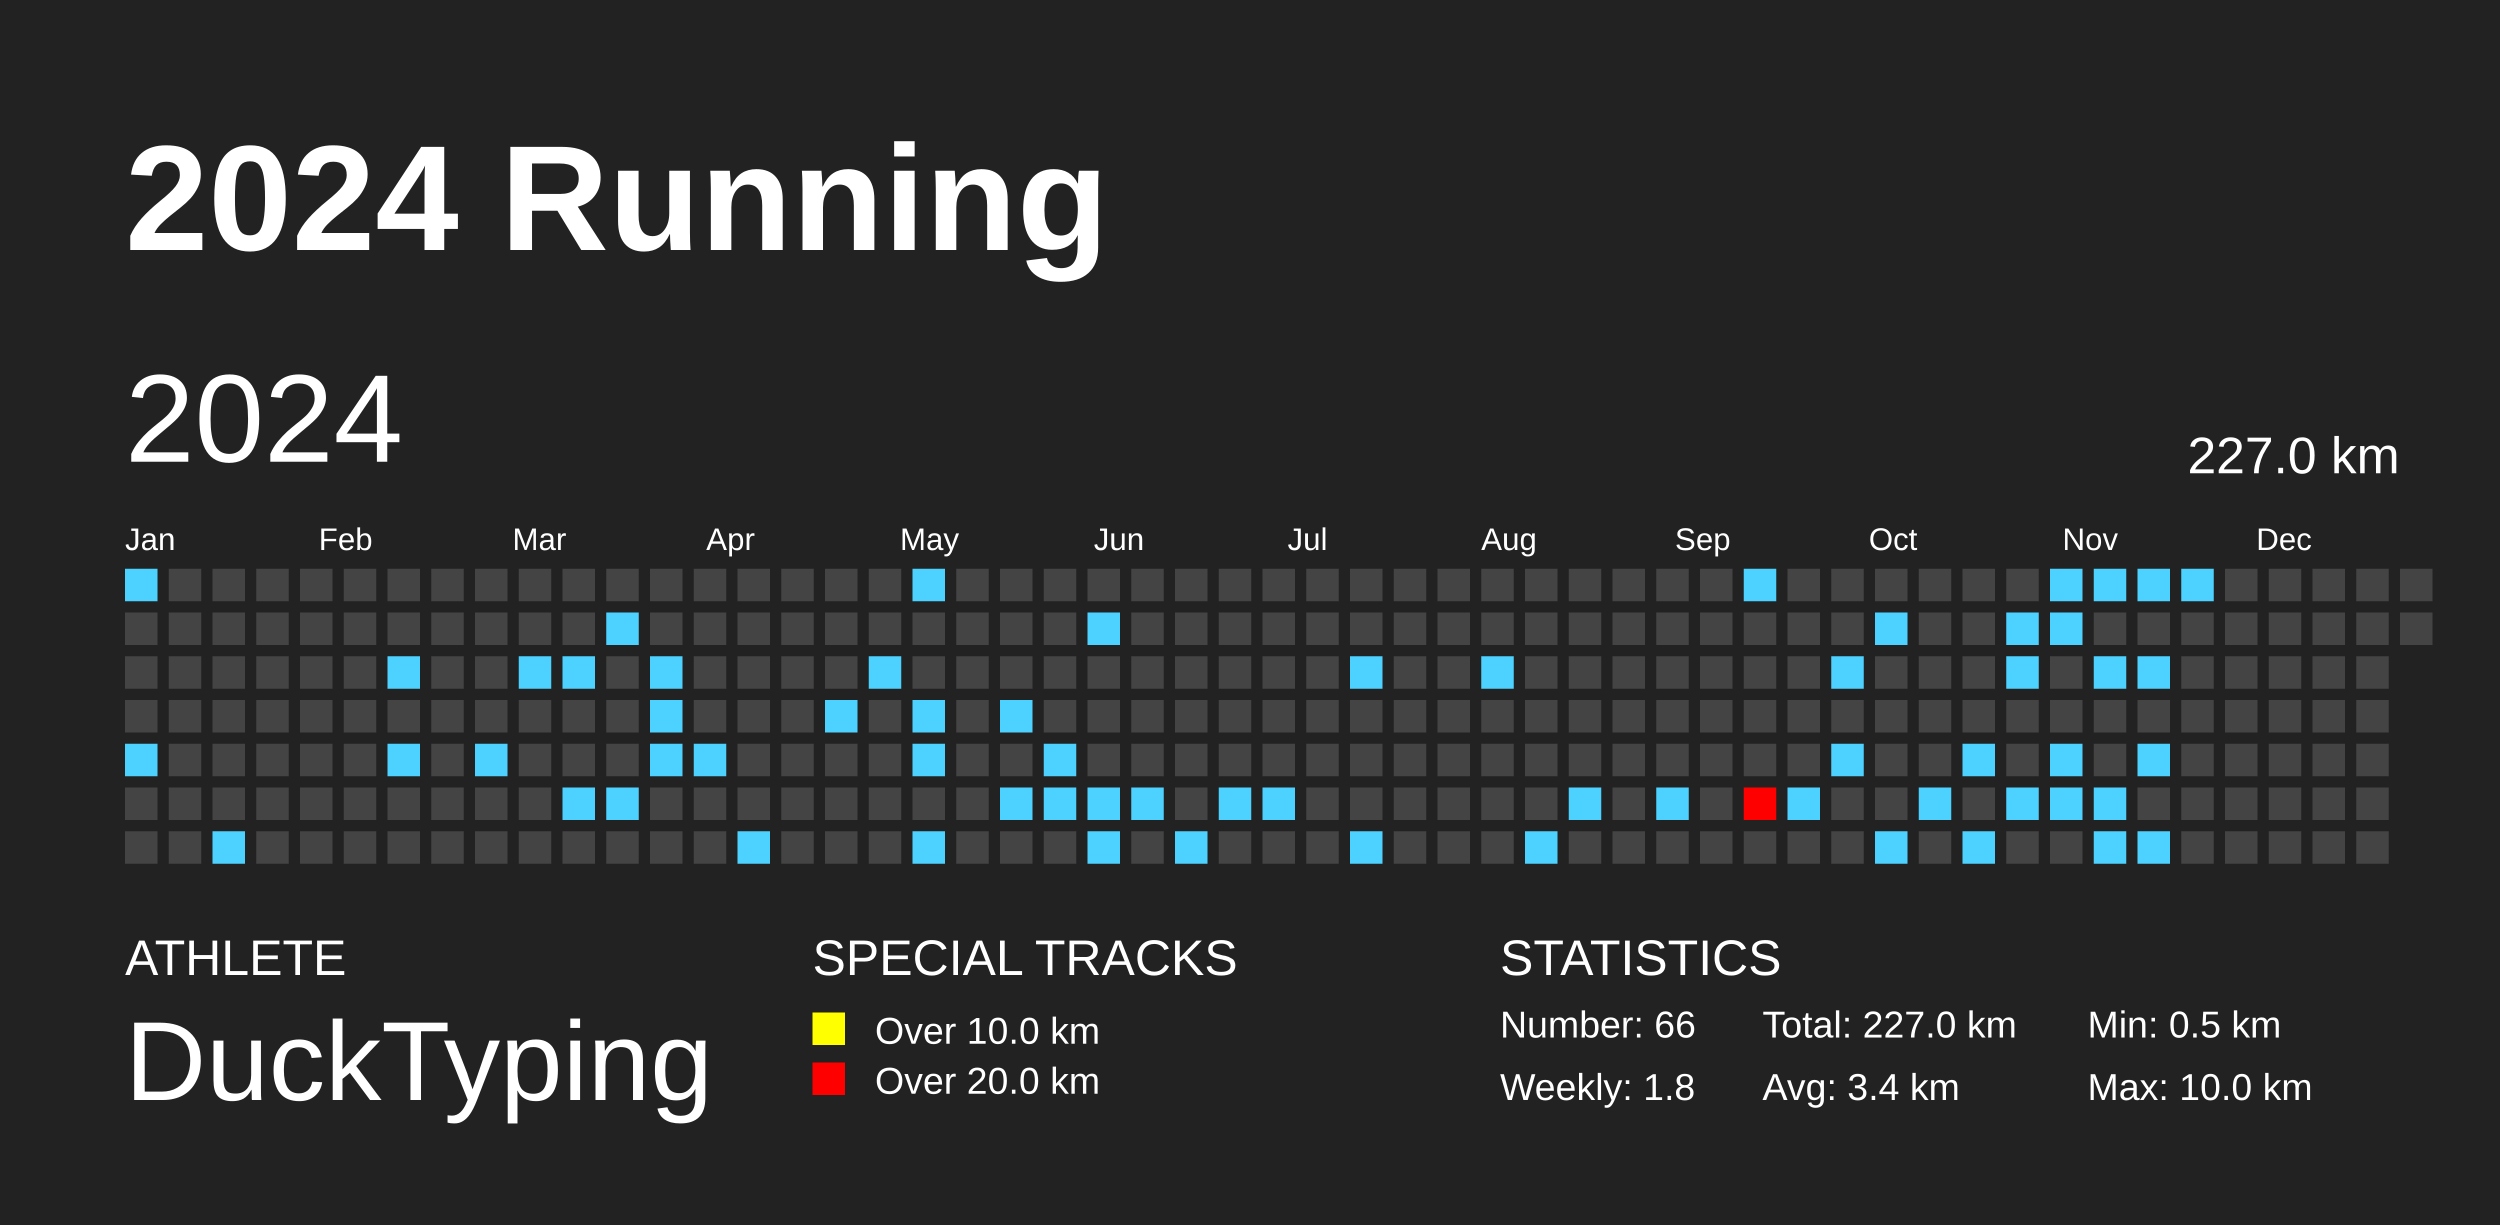
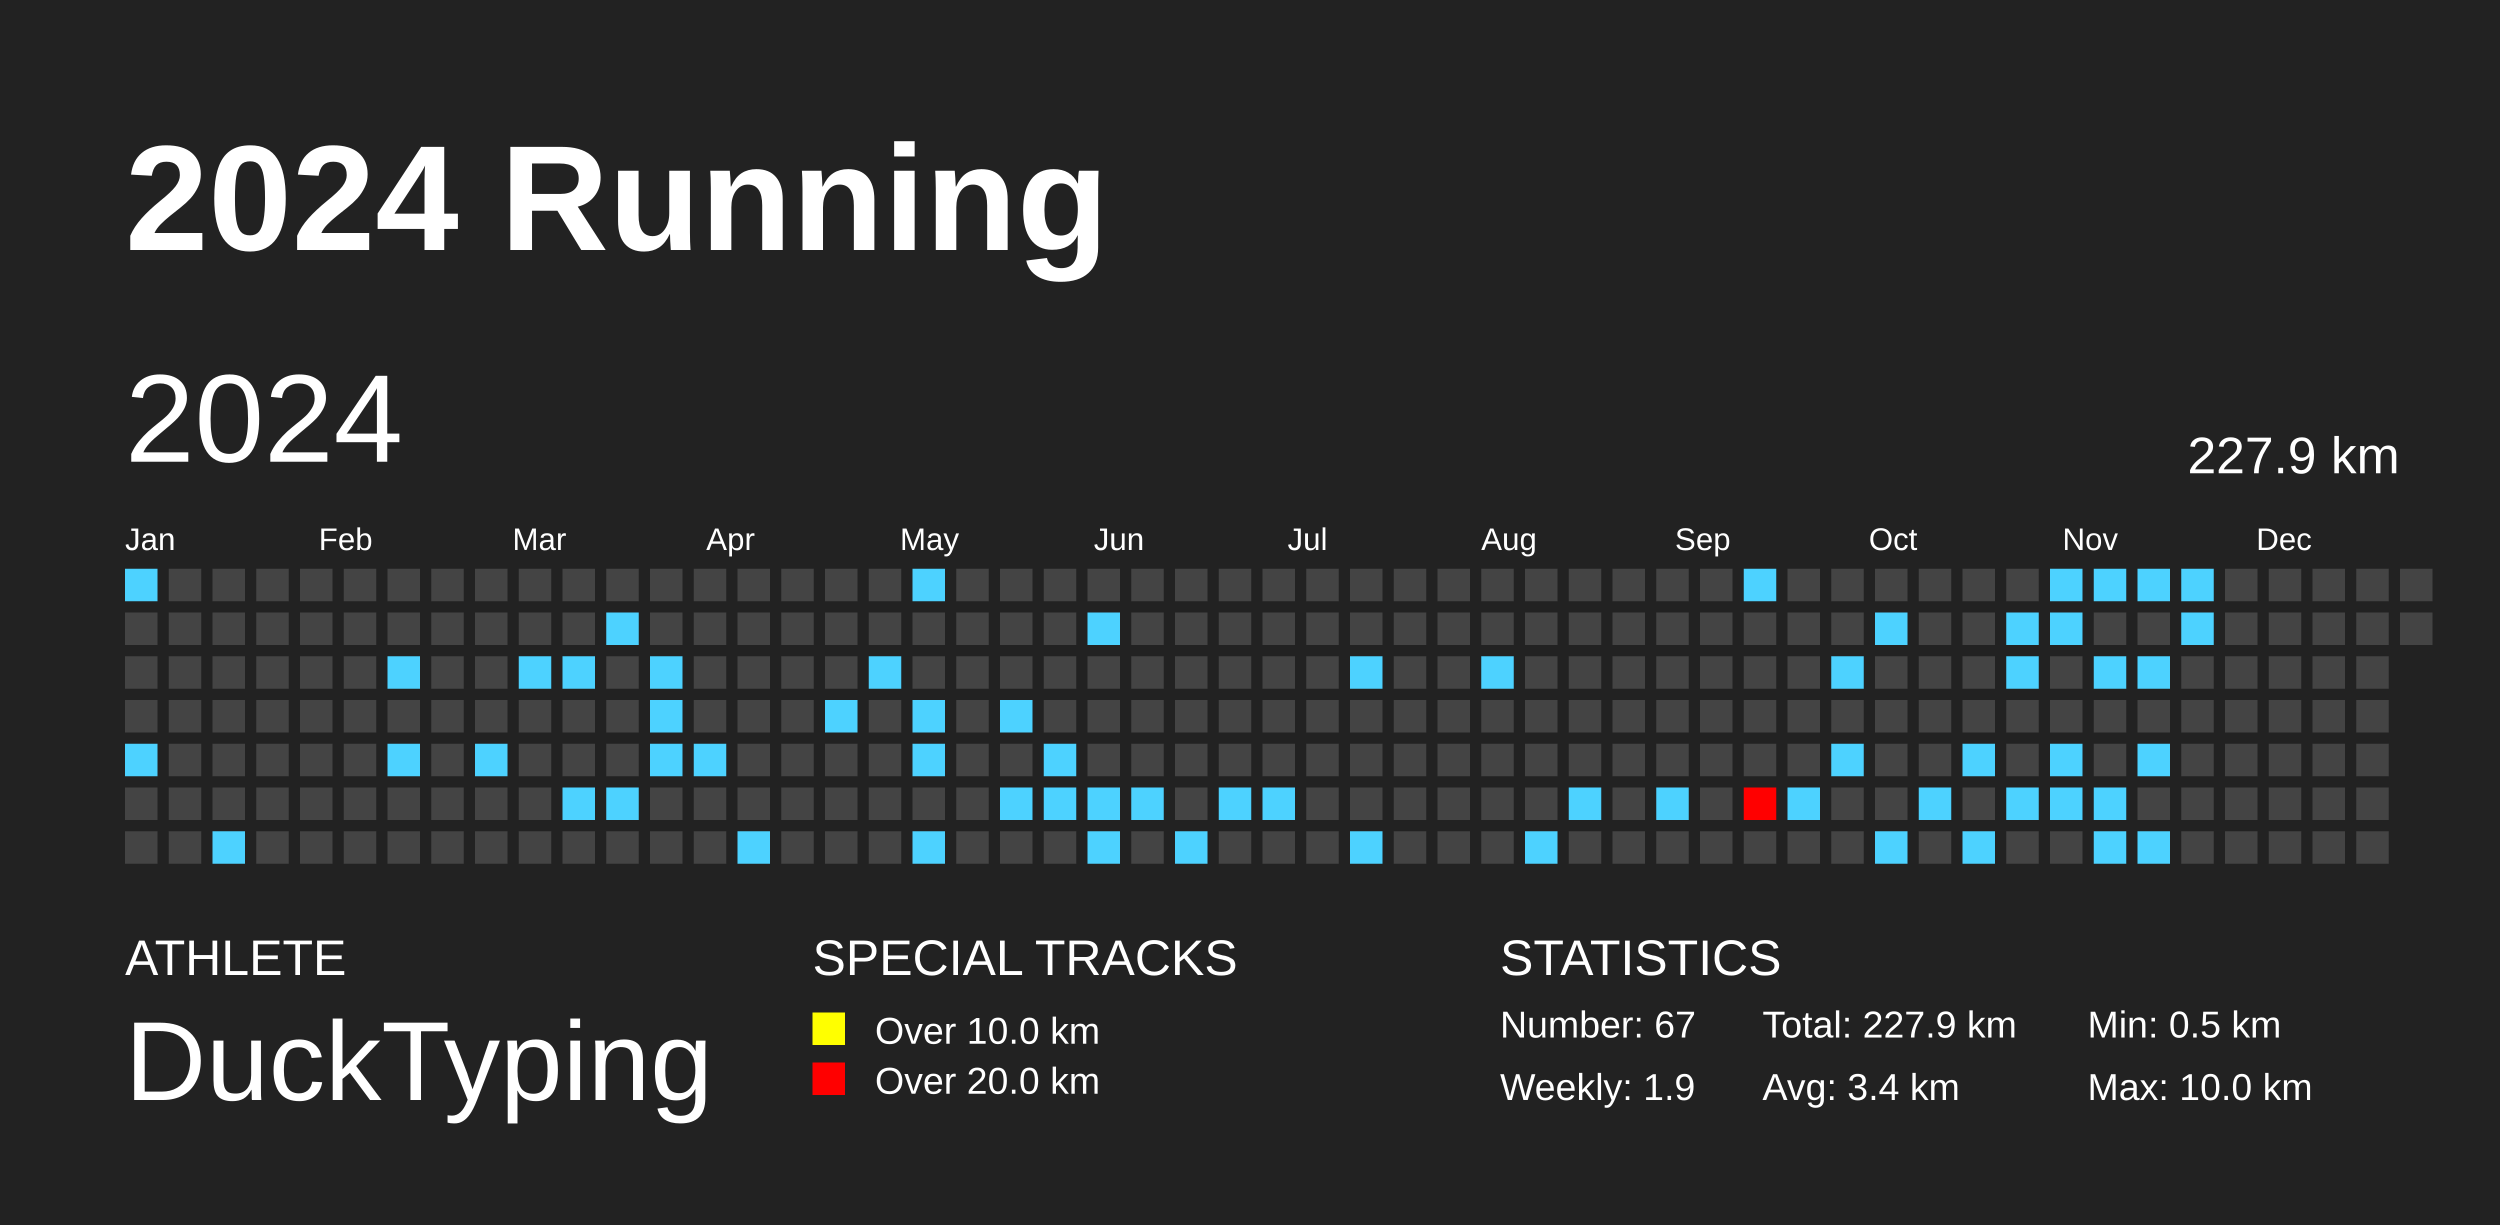
<svg xmlns="http://www.w3.org/2000/svg" baseProfile="full" height="98mm" version="1.1" viewBox="0,0,200,98" width="200mm">
  <defs />
  <rect fill="#222222" height="98" width="200" x="0" y="0" />
  <text fill="#FFFFFF" style="font-size:12px; font-family:Arial; font-weight:bold;" x="10" y="20">2024 Running</text>
  <text fill="#FFFFFF" style="font-size:4px; font-family:Arial" x="10" y="78">ATHLETE</text>
  <text fill="#FFFFFF" style="font-size:9px; font-family:Arial" x="10" y="88">DuckTyping</text>
  <text fill="#FFFFFF" style="font-size:4px; font-family:Arial" x="65" y="78">SPECIAL TRACKS</text>
  <rect fill="yellow" height="2.6" width="2.6" x="65" y="81" />
  <text fill="#FFFFFF" style="font-size:3px; font-family:Arial" x="70" y="83.5">Over 10.0 km</text>
  <rect fill="red" height="2.6" width="2.6" x="65" y="85" />
  <text fill="#FFFFFF" style="font-size:3px; font-family:Arial" x="70" y="87.5">Over 20.0 km</text>
  <text fill="#FFFFFF" style="font-size:4px; font-family:Arial" x="120" y="78">STATISTICS</text>
-   <text fill="#FFFFFF" style="font-size:3px; font-family:Arial" x="120" y="83">Number: 66</text>
-   <text fill="#FFFFFF" style="font-size:3px; font-family:Arial" x="120" y="88">Weekly: 1.8</text>
-   <text fill="#FFFFFF" style="font-size:3px; font-family:Arial" x="141" y="83">Total: 227.0 km</text>
+   <text fill="#FFFFFF" style="font-size:3px; font-family:Arial" x="120" y="83">Number: 67</text>
+   <text fill="#FFFFFF" style="font-size:3px; font-family:Arial" x="120" y="88">Weekly: 1.9</text>
+   <text fill="#FFFFFF" style="font-size:3px; font-family:Arial" x="141" y="83">Total: 227.9 km</text>
  <text fill="#FFFFFF" style="font-size:3px; font-family:Arial" x="141" y="88">Avg: 3.4 km</text>
  <text fill="#FFFFFF" style="font-size:3px; font-family:Arial" x="167" y="83">Min: 0.5 km</text>
  <text fill="#FFFFFF" style="font-size:3px; font-family:Arial" x="167" y="88">Max: 10.0 km</text>
  <text dominant-baseline="hanging" fill="#FFFFFF" style="font-size:10.0px; font-family:Arial;" x="10" y="30">2024</text>
-   <text dominant-baseline="hanging" fill="#FFFFFF" style="font-size:4.125px; font-family:Arial;" x="175" y="35">227.0 km</text>
+   <text dominant-baseline="hanging" fill="#FFFFFF" style="font-size:4.125px; font-family:Arial;" x="175" y="35">227.9 km</text>
  <text fill="#FFFFFF" style="font-size:2.5px; font-family:Arial" x="10.0" y="44">Jan</text>
  <text fill="#FFFFFF" style="font-size:2.5px; font-family:Arial" x="25.5" y="44">Feb</text>
  <text fill="#FFFFFF" style="font-size:2.5px; font-family:Arial" x="41.0" y="44">Mar</text>
  <text fill="#FFFFFF" style="font-size:2.5px; font-family:Arial" x="56.5" y="44">Apr</text>
  <text fill="#FFFFFF" style="font-size:2.5px; font-family:Arial" x="72.0" y="44">May</text>
  <text fill="#FFFFFF" style="font-size:2.5px; font-family:Arial" x="87.5" y="44">Jun</text>
  <text fill="#FFFFFF" style="font-size:2.5px; font-family:Arial" x="103.0" y="44">Jul</text>
  <text fill="#FFFFFF" style="font-size:2.5px; font-family:Arial" x="118.5" y="44">Aug</text>
  <text fill="#FFFFFF" style="font-size:2.5px; font-family:Arial" x="134.0" y="44">Sep</text>
  <text fill="#FFFFFF" style="font-size:2.5px; font-family:Arial" x="149.5" y="44">Oct</text>
  <text fill="#FFFFFF" style="font-size:2.5px; font-family:Arial" x="165.0" y="44">Nov</text>
  <text fill="#FFFFFF" style="font-size:2.5px; font-family:Arial" x="180.5" y="44">Dec</text>
  <rect fill="#4dd2ff" height="2.6" width="2.6" x="10.0" y="45.5" />
  <rect fill="#444444" height="2.6" width="2.6" x="10.0" y="49.0" />
  <rect fill="#444444" height="2.6" width="2.6" x="10.0" y="52.5" />
  <rect fill="#444444" height="2.6" width="2.6" x="10.0" y="56.0" />
  <rect fill="#4dd2ff" height="2.6" width="2.6" x="10.0" y="59.5" />
  <rect fill="#444444" height="2.6" width="2.6" x="10.0" y="63.0" />
  <rect fill="#444444" height="2.6" width="2.6" x="10.0" y="66.5" />
  <rect fill="#444444" height="2.6" width="2.6" x="13.5" y="45.5" />
  <rect fill="#444444" height="2.6" width="2.6" x="13.5" y="49.0" />
  <rect fill="#444444" height="2.6" width="2.6" x="13.5" y="52.5" />
  <rect fill="#444444" height="2.6" width="2.6" x="13.5" y="56.0" />
  <rect fill="#444444" height="2.6" width="2.6" x="13.5" y="59.5" />
  <rect fill="#444444" height="2.6" width="2.6" x="13.5" y="63.0" />
  <rect fill="#444444" height="2.6" width="2.6" x="13.5" y="66.5" />
  <rect fill="#444444" height="2.6" width="2.6" x="17.0" y="45.5" />
  <rect fill="#444444" height="2.6" width="2.6" x="17.0" y="49.0" />
  <rect fill="#444444" height="2.6" width="2.6" x="17.0" y="52.5" />
  <rect fill="#444444" height="2.6" width="2.6" x="17.0" y="56.0" />
  <rect fill="#444444" height="2.6" width="2.6" x="17.0" y="59.5" />
  <rect fill="#444444" height="2.6" width="2.6" x="17.0" y="63.0" />
  <rect fill="#4dd2ff" height="2.6" width="2.6" x="17.0" y="66.5" />
  <rect fill="#444444" height="2.6" width="2.6" x="20.5" y="45.5" />
  <rect fill="#444444" height="2.6" width="2.6" x="20.5" y="49.0" />
  <rect fill="#444444" height="2.6" width="2.6" x="20.5" y="52.5" />
  <rect fill="#444444" height="2.6" width="2.6" x="20.5" y="56.0" />
  <rect fill="#444444" height="2.6" width="2.6" x="20.5" y="59.5" />
  <rect fill="#444444" height="2.6" width="2.6" x="20.5" y="63.0" />
  <rect fill="#444444" height="2.6" width="2.6" x="20.5" y="66.5" />
  <rect fill="#444444" height="2.6" width="2.6" x="24.0" y="45.5" />
  <rect fill="#444444" height="2.6" width="2.6" x="24.0" y="49.0" />
  <rect fill="#444444" height="2.6" width="2.6" x="24.0" y="52.5" />
  <rect fill="#444444" height="2.6" width="2.6" x="24.0" y="56.0" />
  <rect fill="#444444" height="2.6" width="2.6" x="24.0" y="59.5" />
  <rect fill="#444444" height="2.6" width="2.6" x="24.0" y="63.0" />
  <rect fill="#444444" height="2.6" width="2.6" x="24.0" y="66.5" />
  <rect fill="#444444" height="2.6" width="2.6" x="27.5" y="45.5" />
  <rect fill="#444444" height="2.6" width="2.6" x="27.5" y="49.0" />
  <rect fill="#444444" height="2.6" width="2.6" x="27.5" y="52.5" />
  <rect fill="#444444" height="2.6" width="2.6" x="27.5" y="56.0" />
  <rect fill="#444444" height="2.6" width="2.6" x="27.5" y="59.5" />
  <rect fill="#444444" height="2.6" width="2.6" x="27.5" y="63.0" />
  <rect fill="#444444" height="2.6" width="2.6" x="27.5" y="66.5" />
  <rect fill="#444444" height="2.6" width="2.6" x="31.0" y="45.5" />
  <rect fill="#444444" height="2.6" width="2.6" x="31.0" y="49.0" />
  <rect fill="#4dd2ff" height="2.6" width="2.6" x="31.0" y="52.5" />
  <rect fill="#444444" height="2.6" width="2.6" x="31.0" y="56.0" />
  <rect fill="#4dd2ff" height="2.6" width="2.6" x="31.0" y="59.5" />
  <rect fill="#444444" height="2.6" width="2.6" x="31.0" y="63.0" />
  <rect fill="#444444" height="2.6" width="2.6" x="31.0" y="66.5" />
  <rect fill="#444444" height="2.6" width="2.6" x="34.5" y="45.5" />
  <rect fill="#444444" height="2.6" width="2.6" x="34.5" y="49.0" />
  <rect fill="#444444" height="2.6" width="2.6" x="34.5" y="52.5" />
  <rect fill="#444444" height="2.6" width="2.6" x="34.5" y="56.0" />
  <rect fill="#444444" height="2.6" width="2.6" x="34.5" y="59.5" />
  <rect fill="#444444" height="2.6" width="2.6" x="34.5" y="63.0" />
  <rect fill="#444444" height="2.6" width="2.6" x="34.5" y="66.5" />
  <rect fill="#444444" height="2.6" width="2.6" x="38.0" y="45.5" />
  <rect fill="#444444" height="2.6" width="2.6" x="38.0" y="49.0" />
  <rect fill="#444444" height="2.6" width="2.6" x="38.0" y="52.5" />
  <rect fill="#444444" height="2.6" width="2.6" x="38.0" y="56.0" />
  <rect fill="#4dd2ff" height="2.6" width="2.6" x="38.0" y="59.5" />
  <rect fill="#444444" height="2.6" width="2.6" x="38.0" y="63.0" />
  <rect fill="#444444" height="2.6" width="2.6" x="38.0" y="66.5" />
  <rect fill="#444444" height="2.6" width="2.6" x="41.5" y="45.5" />
  <rect fill="#444444" height="2.6" width="2.6" x="41.5" y="49.0" />
  <rect fill="#4dd2ff" height="2.6" width="2.6" x="41.5" y="52.5" />
  <rect fill="#444444" height="2.6" width="2.6" x="41.5" y="56.0" />
  <rect fill="#444444" height="2.6" width="2.6" x="41.5" y="59.5" />
  <rect fill="#444444" height="2.6" width="2.6" x="41.5" y="63.0" />
  <rect fill="#444444" height="2.6" width="2.6" x="41.5" y="66.5" />
  <rect fill="#444444" height="2.6" width="2.6" x="45.0" y="45.5" />
  <rect fill="#444444" height="2.6" width="2.6" x="45.0" y="49.0" />
  <rect fill="#4dd2ff" height="2.6" width="2.6" x="45.0" y="52.5" />
  <rect fill="#444444" height="2.6" width="2.6" x="45.0" y="56.0" />
  <rect fill="#444444" height="2.6" width="2.6" x="45.0" y="59.5" />
  <rect fill="#4dd2ff" height="2.6" width="2.6" x="45.0" y="63.0" />
  <rect fill="#444444" height="2.6" width="2.6" x="45.0" y="66.5" />
  <rect fill="#444444" height="2.6" width="2.6" x="48.5" y="45.5" />
  <rect fill="#4dd2ff" height="2.6" width="2.6" x="48.5" y="49.0" />
  <rect fill="#444444" height="2.6" width="2.6" x="48.5" y="52.5" />
  <rect fill="#444444" height="2.6" width="2.6" x="48.5" y="56.0" />
  <rect fill="#444444" height="2.6" width="2.6" x="48.5" y="59.5" />
  <rect fill="#4dd2ff" height="2.6" width="2.6" x="48.5" y="63.0" />
  <rect fill="#444444" height="2.6" width="2.6" x="48.5" y="66.5" />
  <rect fill="#444444" height="2.6" width="2.6" x="52.0" y="45.5" />
  <rect fill="#444444" height="2.6" width="2.6" x="52.0" y="49.0" />
  <rect fill="#4dd2ff" height="2.6" width="2.6" x="52.0" y="52.5" />
  <rect fill="#4dd2ff" height="2.6" width="2.6" x="52.0" y="56.0" />
  <rect fill="#4dd2ff" height="2.6" width="2.6" x="52.0" y="59.5" />
  <rect fill="#444444" height="2.6" width="2.6" x="52.0" y="63.0" />
  <rect fill="#444444" height="2.6" width="2.6" x="52.0" y="66.5" />
  <rect fill="#444444" height="2.6" width="2.6" x="55.5" y="45.5" />
  <rect fill="#444444" height="2.6" width="2.6" x="55.5" y="49.0" />
  <rect fill="#444444" height="2.6" width="2.6" x="55.5" y="52.5" />
  <rect fill="#444444" height="2.6" width="2.6" x="55.5" y="56.0" />
  <rect fill="#4dd2ff" height="2.6" width="2.6" x="55.5" y="59.5" />
  <rect fill="#444444" height="2.6" width="2.6" x="55.5" y="63.0" />
  <rect fill="#444444" height="2.6" width="2.6" x="55.5" y="66.5" />
  <rect fill="#444444" height="2.6" width="2.6" x="59.0" y="45.5" />
  <rect fill="#444444" height="2.6" width="2.6" x="59.0" y="49.0" />
  <rect fill="#444444" height="2.6" width="2.6" x="59.0" y="52.5" />
  <rect fill="#444444" height="2.6" width="2.6" x="59.0" y="56.0" />
  <rect fill="#444444" height="2.6" width="2.6" x="59.0" y="59.5" />
  <rect fill="#444444" height="2.6" width="2.6" x="59.0" y="63.0" />
  <rect fill="#4dd2ff" height="2.6" width="2.6" x="59.0" y="66.5" />
  <rect fill="#444444" height="2.6" width="2.6" x="62.5" y="45.5" />
  <rect fill="#444444" height="2.6" width="2.6" x="62.5" y="49.0" />
  <rect fill="#444444" height="2.6" width="2.6" x="62.5" y="52.5" />
  <rect fill="#444444" height="2.6" width="2.6" x="62.5" y="56.0" />
  <rect fill="#444444" height="2.6" width="2.6" x="62.5" y="59.5" />
  <rect fill="#444444" height="2.6" width="2.6" x="62.5" y="63.0" />
  <rect fill="#444444" height="2.6" width="2.6" x="62.5" y="66.5" />
  <rect fill="#444444" height="2.6" width="2.6" x="66.0" y="45.5" />
  <rect fill="#444444" height="2.6" width="2.6" x="66.0" y="49.0" />
  <rect fill="#444444" height="2.6" width="2.6" x="66.0" y="52.5" />
  <rect fill="#4dd2ff" height="2.6" width="2.6" x="66.0" y="56.0" />
  <rect fill="#444444" height="2.6" width="2.6" x="66.0" y="59.5" />
  <rect fill="#444444" height="2.6" width="2.6" x="66.0" y="63.0" />
  <rect fill="#444444" height="2.6" width="2.6" x="66.0" y="66.5" />
  <rect fill="#444444" height="2.6" width="2.6" x="69.5" y="45.5" />
  <rect fill="#444444" height="2.6" width="2.6" x="69.5" y="49.0" />
  <rect fill="#4dd2ff" height="2.6" width="2.6" x="69.5" y="52.5" />
  <rect fill="#444444" height="2.6" width="2.6" x="69.5" y="56.0" />
  <rect fill="#444444" height="2.6" width="2.6" x="69.5" y="59.5" />
  <rect fill="#444444" height="2.6" width="2.6" x="69.5" y="63.0" />
  <rect fill="#444444" height="2.6" width="2.6" x="69.5" y="66.5" />
  <rect fill="#4dd2ff" height="2.6" width="2.6" x="73.0" y="45.5" />
  <rect fill="#444444" height="2.6" width="2.6" x="73.0" y="49.0" />
  <rect fill="#444444" height="2.6" width="2.6" x="73.0" y="52.5" />
  <rect fill="#4dd2ff" height="2.6" width="2.6" x="73.0" y="56.0" />
  <rect fill="#4dd2ff" height="2.6" width="2.6" x="73.0" y="59.5" />
  <rect fill="#444444" height="2.6" width="2.6" x="73.0" y="63.0" />
  <rect fill="#4dd2ff" height="2.6" width="2.6" x="73.0" y="66.5" />
  <rect fill="#444444" height="2.6" width="2.6" x="76.5" y="45.5" />
  <rect fill="#444444" height="2.6" width="2.6" x="76.5" y="49.0" />
  <rect fill="#444444" height="2.6" width="2.6" x="76.5" y="52.5" />
  <rect fill="#444444" height="2.6" width="2.6" x="76.5" y="56.0" />
  <rect fill="#444444" height="2.6" width="2.6" x="76.5" y="59.5" />
  <rect fill="#444444" height="2.6" width="2.6" x="76.5" y="63.0" />
  <rect fill="#444444" height="2.6" width="2.6" x="76.5" y="66.5" />
  <rect fill="#444444" height="2.6" width="2.6" x="80.0" y="45.5" />
  <rect fill="#444444" height="2.6" width="2.6" x="80.0" y="49.0" />
  <rect fill="#444444" height="2.6" width="2.6" x="80.0" y="52.5" />
  <rect fill="#4dd2ff" height="2.6" width="2.6" x="80.0" y="56.0" />
  <rect fill="#444444" height="2.6" width="2.6" x="80.0" y="59.5" />
  <rect fill="#4dd2ff" height="2.6" width="2.6" x="80.0" y="63.0" />
  <rect fill="#444444" height="2.6" width="2.6" x="80.0" y="66.5" />
  <rect fill="#444444" height="2.6" width="2.6" x="83.5" y="45.5" />
  <rect fill="#444444" height="2.6" width="2.6" x="83.5" y="49.0" />
  <rect fill="#444444" height="2.6" width="2.6" x="83.5" y="52.5" />
  <rect fill="#444444" height="2.6" width="2.6" x="83.5" y="56.0" />
  <rect fill="#4dd2ff" height="2.6" width="2.6" x="83.5" y="59.5" />
  <rect fill="#4dd2ff" height="2.6" width="2.6" x="83.5" y="63.0" />
  <rect fill="#444444" height="2.6" width="2.6" x="83.5" y="66.5" />
  <rect fill="#444444" height="2.6" width="2.6" x="87.0" y="45.5" />
  <rect fill="#4dd2ff" height="2.6" width="2.6" x="87.0" y="49.0" />
  <rect fill="#444444" height="2.6" width="2.6" x="87.0" y="52.5" />
  <rect fill="#444444" height="2.6" width="2.6" x="87.0" y="56.0" />
  <rect fill="#444444" height="2.6" width="2.6" x="87.0" y="59.5" />
  <rect fill="#4dd2ff" height="2.6" width="2.6" x="87.0" y="63.0" />
  <rect fill="#4dd2ff" height="2.6" width="2.6" x="87.0" y="66.5" />
  <rect fill="#444444" height="2.6" width="2.6" x="90.5" y="45.5" />
  <rect fill="#444444" height="2.6" width="2.6" x="90.5" y="49.0" />
  <rect fill="#444444" height="2.6" width="2.6" x="90.5" y="52.5" />
  <rect fill="#444444" height="2.6" width="2.6" x="90.5" y="56.0" />
  <rect fill="#444444" height="2.6" width="2.6" x="90.5" y="59.5" />
  <rect fill="#4dd2ff" height="2.6" width="2.6" x="90.5" y="63.0" />
  <rect fill="#444444" height="2.6" width="2.6" x="90.5" y="66.5" />
  <rect fill="#444444" height="2.6" width="2.6" x="94.0" y="45.5" />
  <rect fill="#444444" height="2.6" width="2.6" x="94.0" y="49.0" />
  <rect fill="#444444" height="2.6" width="2.6" x="94.0" y="52.5" />
  <rect fill="#444444" height="2.6" width="2.6" x="94.0" y="56.0" />
  <rect fill="#444444" height="2.6" width="2.6" x="94.0" y="59.5" />
  <rect fill="#444444" height="2.6" width="2.6" x="94.0" y="63.0" />
  <rect fill="#4dd2ff" height="2.6" width="2.6" x="94.0" y="66.5" />
  <rect fill="#444444" height="2.6" width="2.6" x="97.5" y="45.5" />
  <rect fill="#444444" height="2.6" width="2.6" x="97.5" y="49.0" />
  <rect fill="#444444" height="2.6" width="2.6" x="97.5" y="52.5" />
  <rect fill="#444444" height="2.6" width="2.6" x="97.5" y="56.0" />
  <rect fill="#444444" height="2.6" width="2.6" x="97.5" y="59.5" />
  <rect fill="#4dd2ff" height="2.6" width="2.6" x="97.5" y="63.0" />
  <rect fill="#444444" height="2.6" width="2.6" x="97.5" y="66.5" />
  <rect fill="#444444" height="2.6" width="2.6" x="101.0" y="45.5" />
  <rect fill="#444444" height="2.6" width="2.6" x="101.0" y="49.0" />
  <rect fill="#444444" height="2.6" width="2.6" x="101.0" y="52.5" />
  <rect fill="#444444" height="2.6" width="2.6" x="101.0" y="56.0" />
  <rect fill="#444444" height="2.6" width="2.6" x="101.0" y="59.5" />
  <rect fill="#4dd2ff" height="2.6" width="2.6" x="101.0" y="63.0" />
  <rect fill="#444444" height="2.6" width="2.6" x="101.0" y="66.5" />
  <rect fill="#444444" height="2.6" width="2.6" x="104.5" y="45.5" />
  <rect fill="#444444" height="2.6" width="2.6" x="104.5" y="49.0" />
  <rect fill="#444444" height="2.6" width="2.6" x="104.5" y="52.5" />
  <rect fill="#444444" height="2.6" width="2.6" x="104.5" y="56.0" />
  <rect fill="#444444" height="2.6" width="2.6" x="104.5" y="59.5" />
  <rect fill="#444444" height="2.6" width="2.6" x="104.5" y="63.0" />
  <rect fill="#444444" height="2.6" width="2.6" x="104.5" y="66.5" />
  <rect fill="#444444" height="2.6" width="2.6" x="108.0" y="45.5" />
  <rect fill="#444444" height="2.6" width="2.6" x="108.0" y="49.0" />
  <rect fill="#4dd2ff" height="2.6" width="2.6" x="108.0" y="52.5" />
  <rect fill="#444444" height="2.6" width="2.6" x="108.0" y="56.0" />
  <rect fill="#444444" height="2.6" width="2.6" x="108.0" y="59.5" />
  <rect fill="#444444" height="2.6" width="2.6" x="108.0" y="63.0" />
  <rect fill="#4dd2ff" height="2.6" width="2.6" x="108.0" y="66.5" />
  <rect fill="#444444" height="2.6" width="2.6" x="111.5" y="45.5" />
  <rect fill="#444444" height="2.6" width="2.6" x="111.5" y="49.0" />
  <rect fill="#444444" height="2.6" width="2.6" x="111.5" y="52.5" />
  <rect fill="#444444" height="2.6" width="2.6" x="111.5" y="56.0" />
  <rect fill="#444444" height="2.6" width="2.6" x="111.5" y="59.5" />
  <rect fill="#444444" height="2.6" width="2.6" x="111.5" y="63.0" />
  <rect fill="#444444" height="2.6" width="2.6" x="111.5" y="66.5" />
  <rect fill="#444444" height="2.6" width="2.6" x="115.0" y="45.5" />
  <rect fill="#444444" height="2.6" width="2.6" x="115.0" y="49.0" />
  <rect fill="#444444" height="2.6" width="2.6" x="115.0" y="52.5" />
  <rect fill="#444444" height="2.6" width="2.6" x="115.0" y="56.0" />
  <rect fill="#444444" height="2.6" width="2.6" x="115.0" y="59.5" />
  <rect fill="#444444" height="2.6" width="2.6" x="115.0" y="63.0" />
  <rect fill="#444444" height="2.6" width="2.6" x="115.0" y="66.5" />
  <rect fill="#444444" height="2.6" width="2.6" x="118.5" y="45.5" />
  <rect fill="#444444" height="2.6" width="2.6" x="118.5" y="49.0" />
  <rect fill="#4dd2ff" height="2.6" width="2.6" x="118.5" y="52.5" />
  <rect fill="#444444" height="2.6" width="2.6" x="118.5" y="56.0" />
  <rect fill="#444444" height="2.6" width="2.6" x="118.5" y="59.5" />
  <rect fill="#444444" height="2.6" width="2.6" x="118.5" y="63.0" />
  <rect fill="#444444" height="2.6" width="2.6" x="118.5" y="66.5" />
  <rect fill="#444444" height="2.6" width="2.6" x="122.0" y="45.5" />
  <rect fill="#444444" height="2.6" width="2.6" x="122.0" y="49.0" />
  <rect fill="#444444" height="2.6" width="2.6" x="122.0" y="52.5" />
  <rect fill="#444444" height="2.6" width="2.6" x="122.0" y="56.0" />
  <rect fill="#444444" height="2.6" width="2.6" x="122.0" y="59.5" />
  <rect fill="#444444" height="2.6" width="2.6" x="122.0" y="63.0" />
  <rect fill="#4dd2ff" height="2.6" width="2.6" x="122.0" y="66.5" />
  <rect fill="#444444" height="2.6" width="2.6" x="125.5" y="45.5" />
  <rect fill="#444444" height="2.6" width="2.6" x="125.5" y="49.0" />
  <rect fill="#444444" height="2.6" width="2.6" x="125.5" y="52.5" />
  <rect fill="#444444" height="2.6" width="2.6" x="125.5" y="56.0" />
  <rect fill="#444444" height="2.6" width="2.6" x="125.5" y="59.5" />
  <rect fill="#4dd2ff" height="2.6" width="2.6" x="125.5" y="63.0" />
  <rect fill="#444444" height="2.6" width="2.6" x="125.5" y="66.5" />
  <rect fill="#444444" height="2.6" width="2.6" x="129.0" y="45.5" />
  <rect fill="#444444" height="2.6" width="2.6" x="129.0" y="49.0" />
  <rect fill="#444444" height="2.6" width="2.6" x="129.0" y="52.5" />
  <rect fill="#444444" height="2.6" width="2.6" x="129.0" y="56.0" />
  <rect fill="#444444" height="2.6" width="2.6" x="129.0" y="59.5" />
  <rect fill="#444444" height="2.6" width="2.6" x="129.0" y="63.0" />
  <rect fill="#444444" height="2.6" width="2.6" x="129.0" y="66.5" />
  <rect fill="#444444" height="2.6" width="2.6" x="132.5" y="45.5" />
  <rect fill="#444444" height="2.6" width="2.6" x="132.5" y="49.0" />
  <rect fill="#444444" height="2.6" width="2.6" x="132.5" y="52.5" />
  <rect fill="#444444" height="2.6" width="2.6" x="132.5" y="56.0" />
  <rect fill="#444444" height="2.6" width="2.6" x="132.5" y="59.5" />
  <rect fill="#4dd2ff" height="2.6" width="2.6" x="132.5" y="63.0" />
  <rect fill="#444444" height="2.6" width="2.6" x="132.5" y="66.5" />
  <rect fill="#444444" height="2.6" width="2.6" x="136.0" y="45.5" />
  <rect fill="#444444" height="2.6" width="2.6" x="136.0" y="49.0" />
  <rect fill="#444444" height="2.6" width="2.6" x="136.0" y="52.5" />
  <rect fill="#444444" height="2.6" width="2.6" x="136.0" y="56.0" />
  <rect fill="#444444" height="2.6" width="2.6" x="136.0" y="59.5" />
  <rect fill="#444444" height="2.6" width="2.6" x="136.0" y="63.0" />
  <rect fill="#444444" height="2.6" width="2.6" x="136.0" y="66.5" />
  <rect fill="#4dd2ff" height="2.6" width="2.6" x="139.5" y="45.5" />
  <rect fill="#444444" height="2.6" width="2.6" x="139.5" y="49.0" />
  <rect fill="#444444" height="2.6" width="2.6" x="139.5" y="52.5" />
  <rect fill="#444444" height="2.6" width="2.6" x="139.5" y="56.0" />
  <rect fill="#444444" height="2.6" width="2.6" x="139.5" y="59.5" />
  <rect fill="#ff0000" height="2.6" width="2.6" x="139.5" y="63.0" />
  <rect fill="#444444" height="2.6" width="2.6" x="139.5" y="66.5" />
  <rect fill="#444444" height="2.6" width="2.6" x="143.0" y="45.5" />
  <rect fill="#444444" height="2.6" width="2.6" x="143.0" y="49.0" />
  <rect fill="#444444" height="2.6" width="2.6" x="143.0" y="52.5" />
  <rect fill="#444444" height="2.6" width="2.6" x="143.0" y="56.0" />
  <rect fill="#444444" height="2.6" width="2.6" x="143.0" y="59.5" />
  <rect fill="#4dd2ff" height="2.6" width="2.6" x="143.0" y="63.0" />
  <rect fill="#444444" height="2.6" width="2.6" x="143.0" y="66.5" />
  <rect fill="#444444" height="2.6" width="2.6" x="146.5" y="45.5" />
  <rect fill="#444444" height="2.6" width="2.6" x="146.5" y="49.0" />
  <rect fill="#4dd2ff" height="2.6" width="2.6" x="146.5" y="52.5" />
  <rect fill="#444444" height="2.6" width="2.6" x="146.5" y="56.0" />
  <rect fill="#4dd2ff" height="2.6" width="2.6" x="146.5" y="59.5" />
  <rect fill="#444444" height="2.6" width="2.6" x="146.5" y="63.0" />
  <rect fill="#444444" height="2.6" width="2.6" x="146.5" y="66.5" />
  <rect fill="#444444" height="2.6" width="2.6" x="150.0" y="45.5" />
  <rect fill="#4dd2ff" height="2.6" width="2.6" x="150.0" y="49.0" />
  <rect fill="#444444" height="2.6" width="2.6" x="150.0" y="52.5" />
  <rect fill="#444444" height="2.6" width="2.6" x="150.0" y="56.0" />
  <rect fill="#444444" height="2.6" width="2.6" x="150.0" y="59.5" />
  <rect fill="#444444" height="2.6" width="2.6" x="150.0" y="63.0" />
  <rect fill="#4dd2ff" height="2.6" width="2.6" x="150.0" y="66.5" />
  <rect fill="#444444" height="2.6" width="2.6" x="153.5" y="45.5" />
  <rect fill="#444444" height="2.6" width="2.6" x="153.5" y="49.0" />
  <rect fill="#444444" height="2.6" width="2.6" x="153.5" y="52.5" />
  <rect fill="#444444" height="2.6" width="2.6" x="153.5" y="56.0" />
  <rect fill="#444444" height="2.6" width="2.6" x="153.5" y="59.5" />
  <rect fill="#4dd2ff" height="2.6" width="2.6" x="153.5" y="63.0" />
  <rect fill="#444444" height="2.6" width="2.6" x="153.5" y="66.5" />
  <rect fill="#444444" height="2.6" width="2.6" x="157.0" y="45.5" />
  <rect fill="#444444" height="2.6" width="2.6" x="157.0" y="49.0" />
  <rect fill="#444444" height="2.6" width="2.6" x="157.0" y="52.5" />
  <rect fill="#444444" height="2.6" width="2.6" x="157.0" y="56.0" />
  <rect fill="#4dd2ff" height="2.6" width="2.6" x="157.0" y="59.5" />
  <rect fill="#444444" height="2.6" width="2.6" x="157.0" y="63.0" />
  <rect fill="#4dd2ff" height="2.6" width="2.6" x="157.0" y="66.5" />
  <rect fill="#444444" height="2.6" width="2.6" x="160.5" y="45.5" />
  <rect fill="#4dd2ff" height="2.6" width="2.6" x="160.5" y="49.0" />
  <rect fill="#4dd2ff" height="2.6" width="2.6" x="160.5" y="52.5" />
  <rect fill="#444444" height="2.6" width="2.6" x="160.5" y="56.0" />
  <rect fill="#444444" height="2.6" width="2.6" x="160.5" y="59.5" />
  <rect fill="#4dd2ff" height="2.6" width="2.6" x="160.5" y="63.0" />
  <rect fill="#444444" height="2.6" width="2.6" x="160.5" y="66.5" />
  <rect fill="#4dd2ff" height="2.6" width="2.6" x="164.0" y="45.5" />
  <rect fill="#4dd2ff" height="2.6" width="2.6" x="164.0" y="49.0" />
  <rect fill="#444444" height="2.6" width="2.6" x="164.0" y="52.5" />
  <rect fill="#444444" height="2.6" width="2.6" x="164.0" y="56.0" />
  <rect fill="#4dd2ff" height="2.6" width="2.6" x="164.0" y="59.5" />
  <rect fill="#4dd2ff" height="2.6" width="2.6" x="164.0" y="63.0" />
  <rect fill="#444444" height="2.6" width="2.6" x="164.0" y="66.5" />
  <rect fill="#4dd2ff" height="2.6" width="2.6" x="167.5" y="45.5" />
  <rect fill="#444444" height="2.6" width="2.6" x="167.5" y="49.0" />
  <rect fill="#4dd2ff" height="2.6" width="2.6" x="167.5" y="52.5" />
  <rect fill="#444444" height="2.6" width="2.6" x="167.5" y="56.0" />
  <rect fill="#444444" height="2.6" width="2.6" x="167.5" y="59.5" />
  <rect fill="#4dd2ff" height="2.6" width="2.6" x="167.5" y="63.0" />
  <rect fill="#4dd2ff" height="2.6" width="2.6" x="167.5" y="66.5" />
  <rect fill="#4dd2ff" height="2.6" width="2.6" x="171.0" y="45.5" />
  <rect fill="#444444" height="2.6" width="2.6" x="171.0" y="49.0" />
  <rect fill="#4dd2ff" height="2.6" width="2.6" x="171.0" y="52.5" />
  <rect fill="#444444" height="2.6" width="2.6" x="171.0" y="56.0" />
  <rect fill="#4dd2ff" height="2.6" width="2.6" x="171.0" y="59.5" />
  <rect fill="#444444" height="2.6" width="2.6" x="171.0" y="63.0" />
  <rect fill="#4dd2ff" height="2.6" width="2.6" x="171.0" y="66.5" />
  <rect fill="#4dd2ff" height="2.6" width="2.6" x="174.5" y="45.5" />
-   <rect fill="#444444" height="2.6" width="2.6" x="174.5" y="49.0" />
+   <rect fill="#4dd2ff" height="2.6" width="2.6" x="174.5" y="49.0" />
  <rect fill="#444444" height="2.6" width="2.6" x="174.5" y="52.5" />
  <rect fill="#444444" height="2.6" width="2.6" x="174.5" y="56.0" />
  <rect fill="#444444" height="2.6" width="2.6" x="174.5" y="59.5" />
  <rect fill="#444444" height="2.6" width="2.6" x="174.5" y="63.0" />
  <rect fill="#444444" height="2.6" width="2.6" x="174.5" y="66.5" />
  <rect fill="#444444" height="2.6" width="2.6" x="178.0" y="45.5" />
  <rect fill="#444444" height="2.6" width="2.6" x="178.0" y="49.0" />
  <rect fill="#444444" height="2.6" width="2.6" x="178.0" y="52.5" />
  <rect fill="#444444" height="2.6" width="2.6" x="178.0" y="56.0" />
  <rect fill="#444444" height="2.6" width="2.6" x="178.0" y="59.5" />
  <rect fill="#444444" height="2.6" width="2.6" x="178.0" y="63.0" />
  <rect fill="#444444" height="2.6" width="2.6" x="178.0" y="66.5" />
  <rect fill="#444444" height="2.6" width="2.6" x="181.5" y="45.5" />
  <rect fill="#444444" height="2.6" width="2.6" x="181.5" y="49.0" />
  <rect fill="#444444" height="2.6" width="2.6" x="181.5" y="52.5" />
  <rect fill="#444444" height="2.6" width="2.6" x="181.5" y="56.0" />
  <rect fill="#444444" height="2.6" width="2.6" x="181.5" y="59.5" />
  <rect fill="#444444" height="2.6" width="2.6" x="181.5" y="63.0" />
  <rect fill="#444444" height="2.6" width="2.6" x="181.5" y="66.5" />
  <rect fill="#444444" height="2.6" width="2.6" x="185.0" y="45.5" />
  <rect fill="#444444" height="2.6" width="2.6" x="185.0" y="49.0" />
  <rect fill="#444444" height="2.6" width="2.6" x="185.0" y="52.5" />
  <rect fill="#444444" height="2.6" width="2.6" x="185.0" y="56.0" />
  <rect fill="#444444" height="2.6" width="2.6" x="185.0" y="59.5" />
  <rect fill="#444444" height="2.6" width="2.6" x="185.0" y="63.0" />
  <rect fill="#444444" height="2.6" width="2.6" x="185.0" y="66.5" />
  <rect fill="#444444" height="2.6" width="2.6" x="188.5" y="45.5" />
  <rect fill="#444444" height="2.6" width="2.6" x="188.5" y="49.0" />
  <rect fill="#444444" height="2.6" width="2.6" x="188.5" y="52.5" />
  <rect fill="#444444" height="2.6" width="2.6" x="188.5" y="56.0" />
  <rect fill="#444444" height="2.6" width="2.6" x="188.5" y="59.5" />
  <rect fill="#444444" height="2.6" width="2.6" x="188.5" y="63.0" />
  <rect fill="#444444" height="2.6" width="2.6" x="188.5" y="66.5" />
  <rect fill="#444444" height="2.6" width="2.6" x="192.0" y="45.5" />
  <rect fill="#444444" height="2.6" width="2.6" x="192.0" y="49.0" />
</svg>
